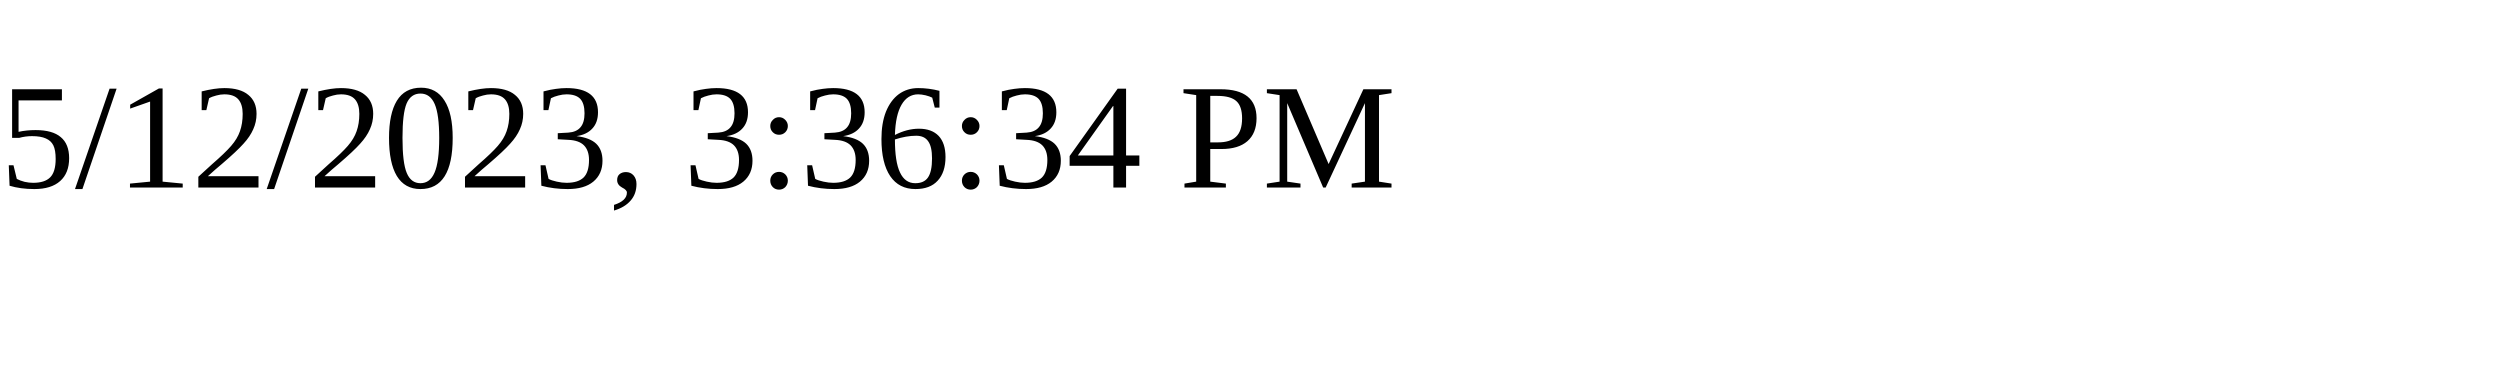
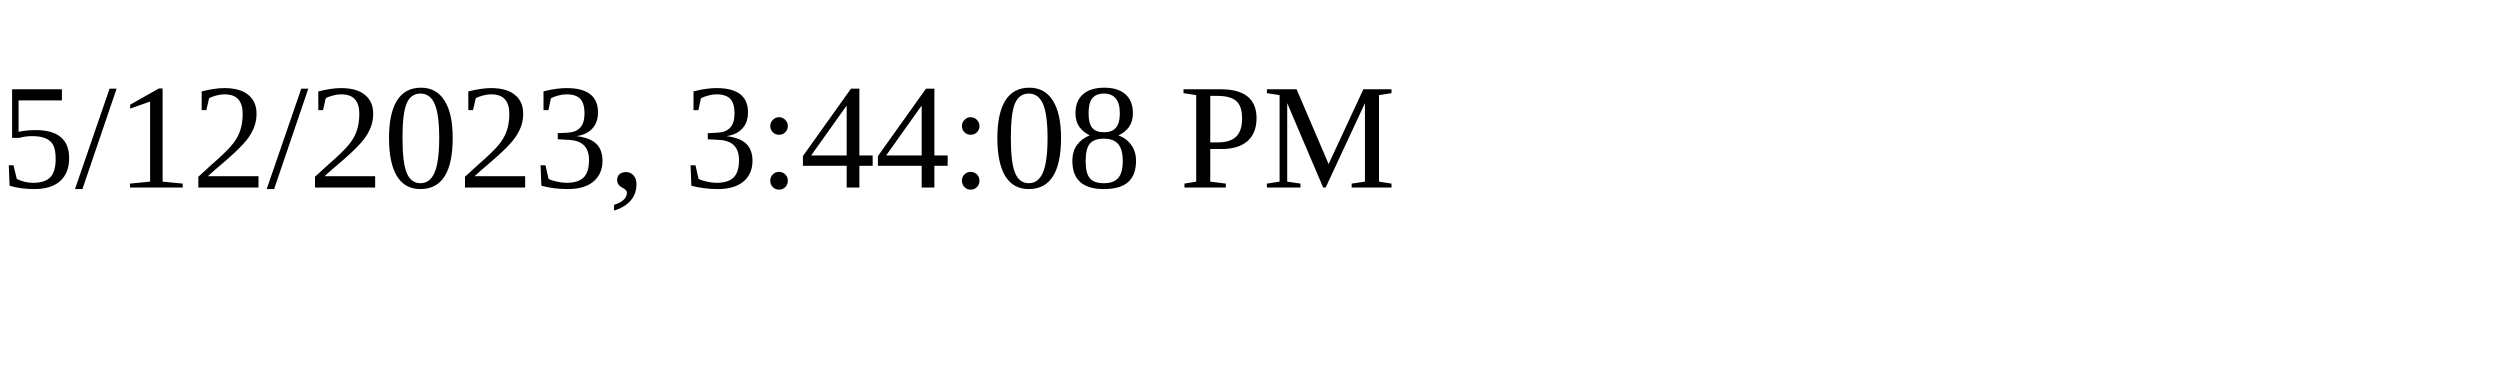
<svg xmlns="http://www.w3.org/2000/svg" height="30" width="200">
-   <text x="0" y="15">5/12/2023, 3:36:34 PM</text>
+   <text x="0" y="15">5/12/2023, 3:44:08 PM</text>
</svg>
